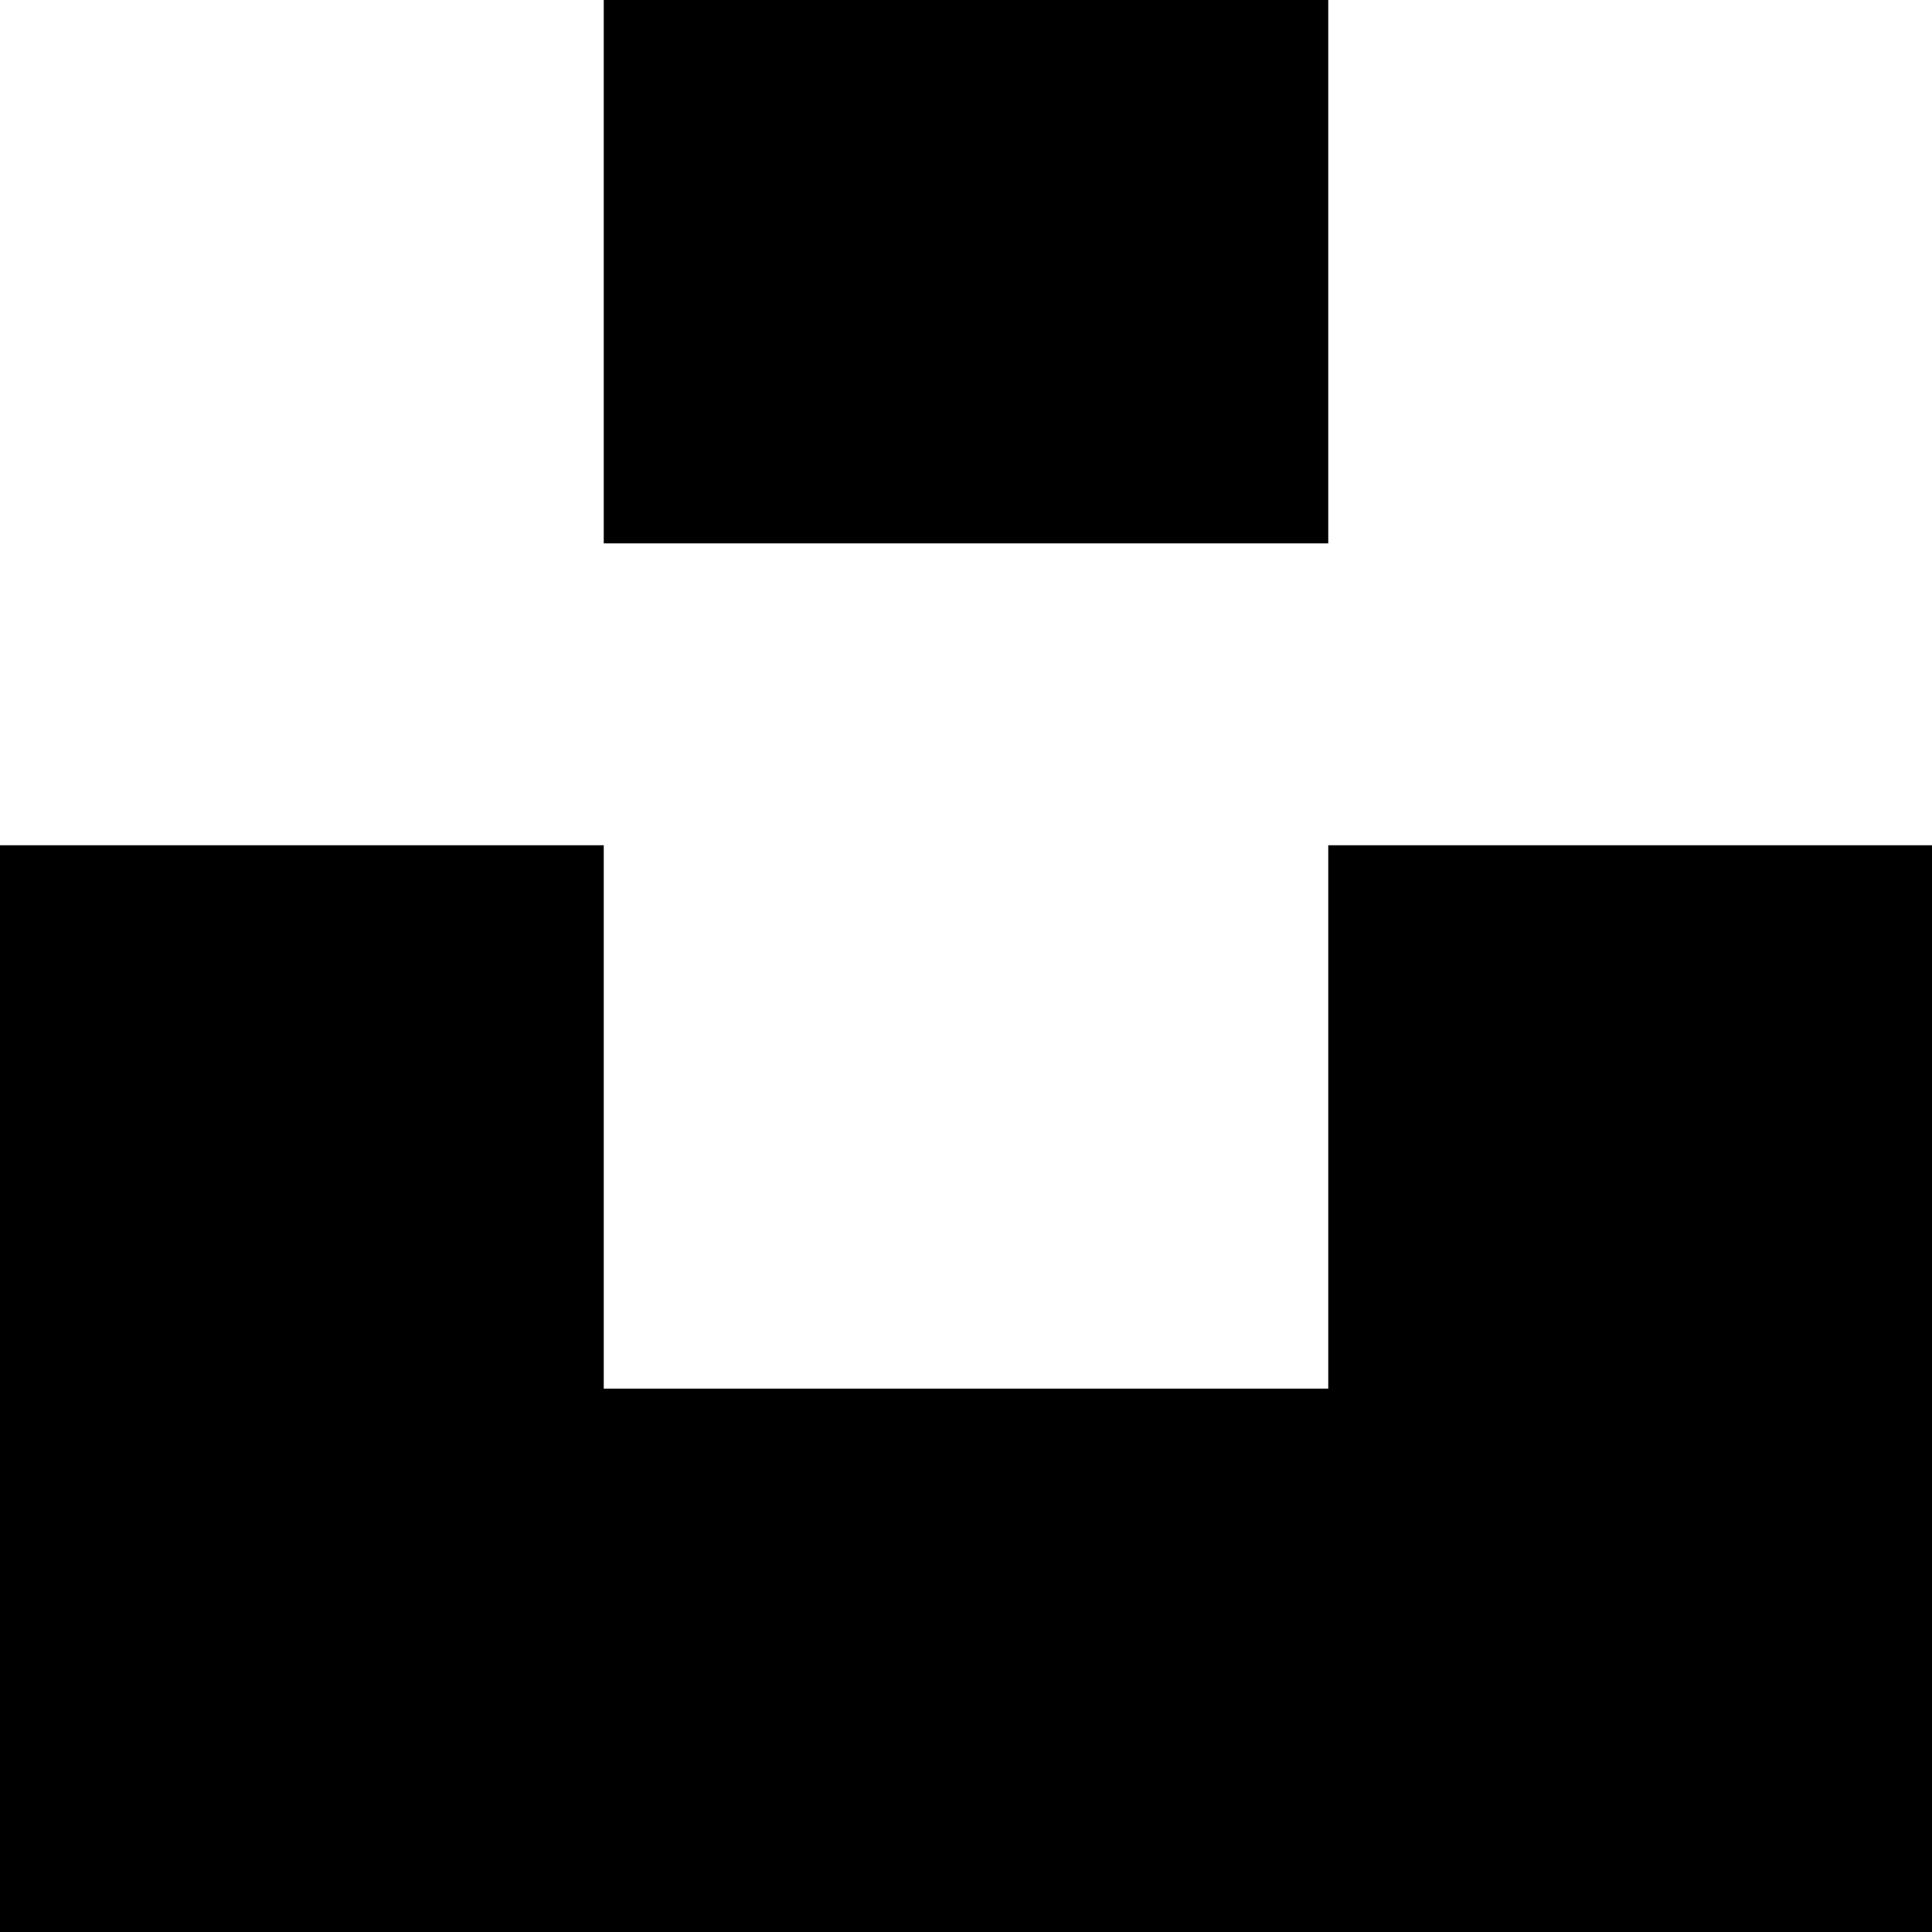
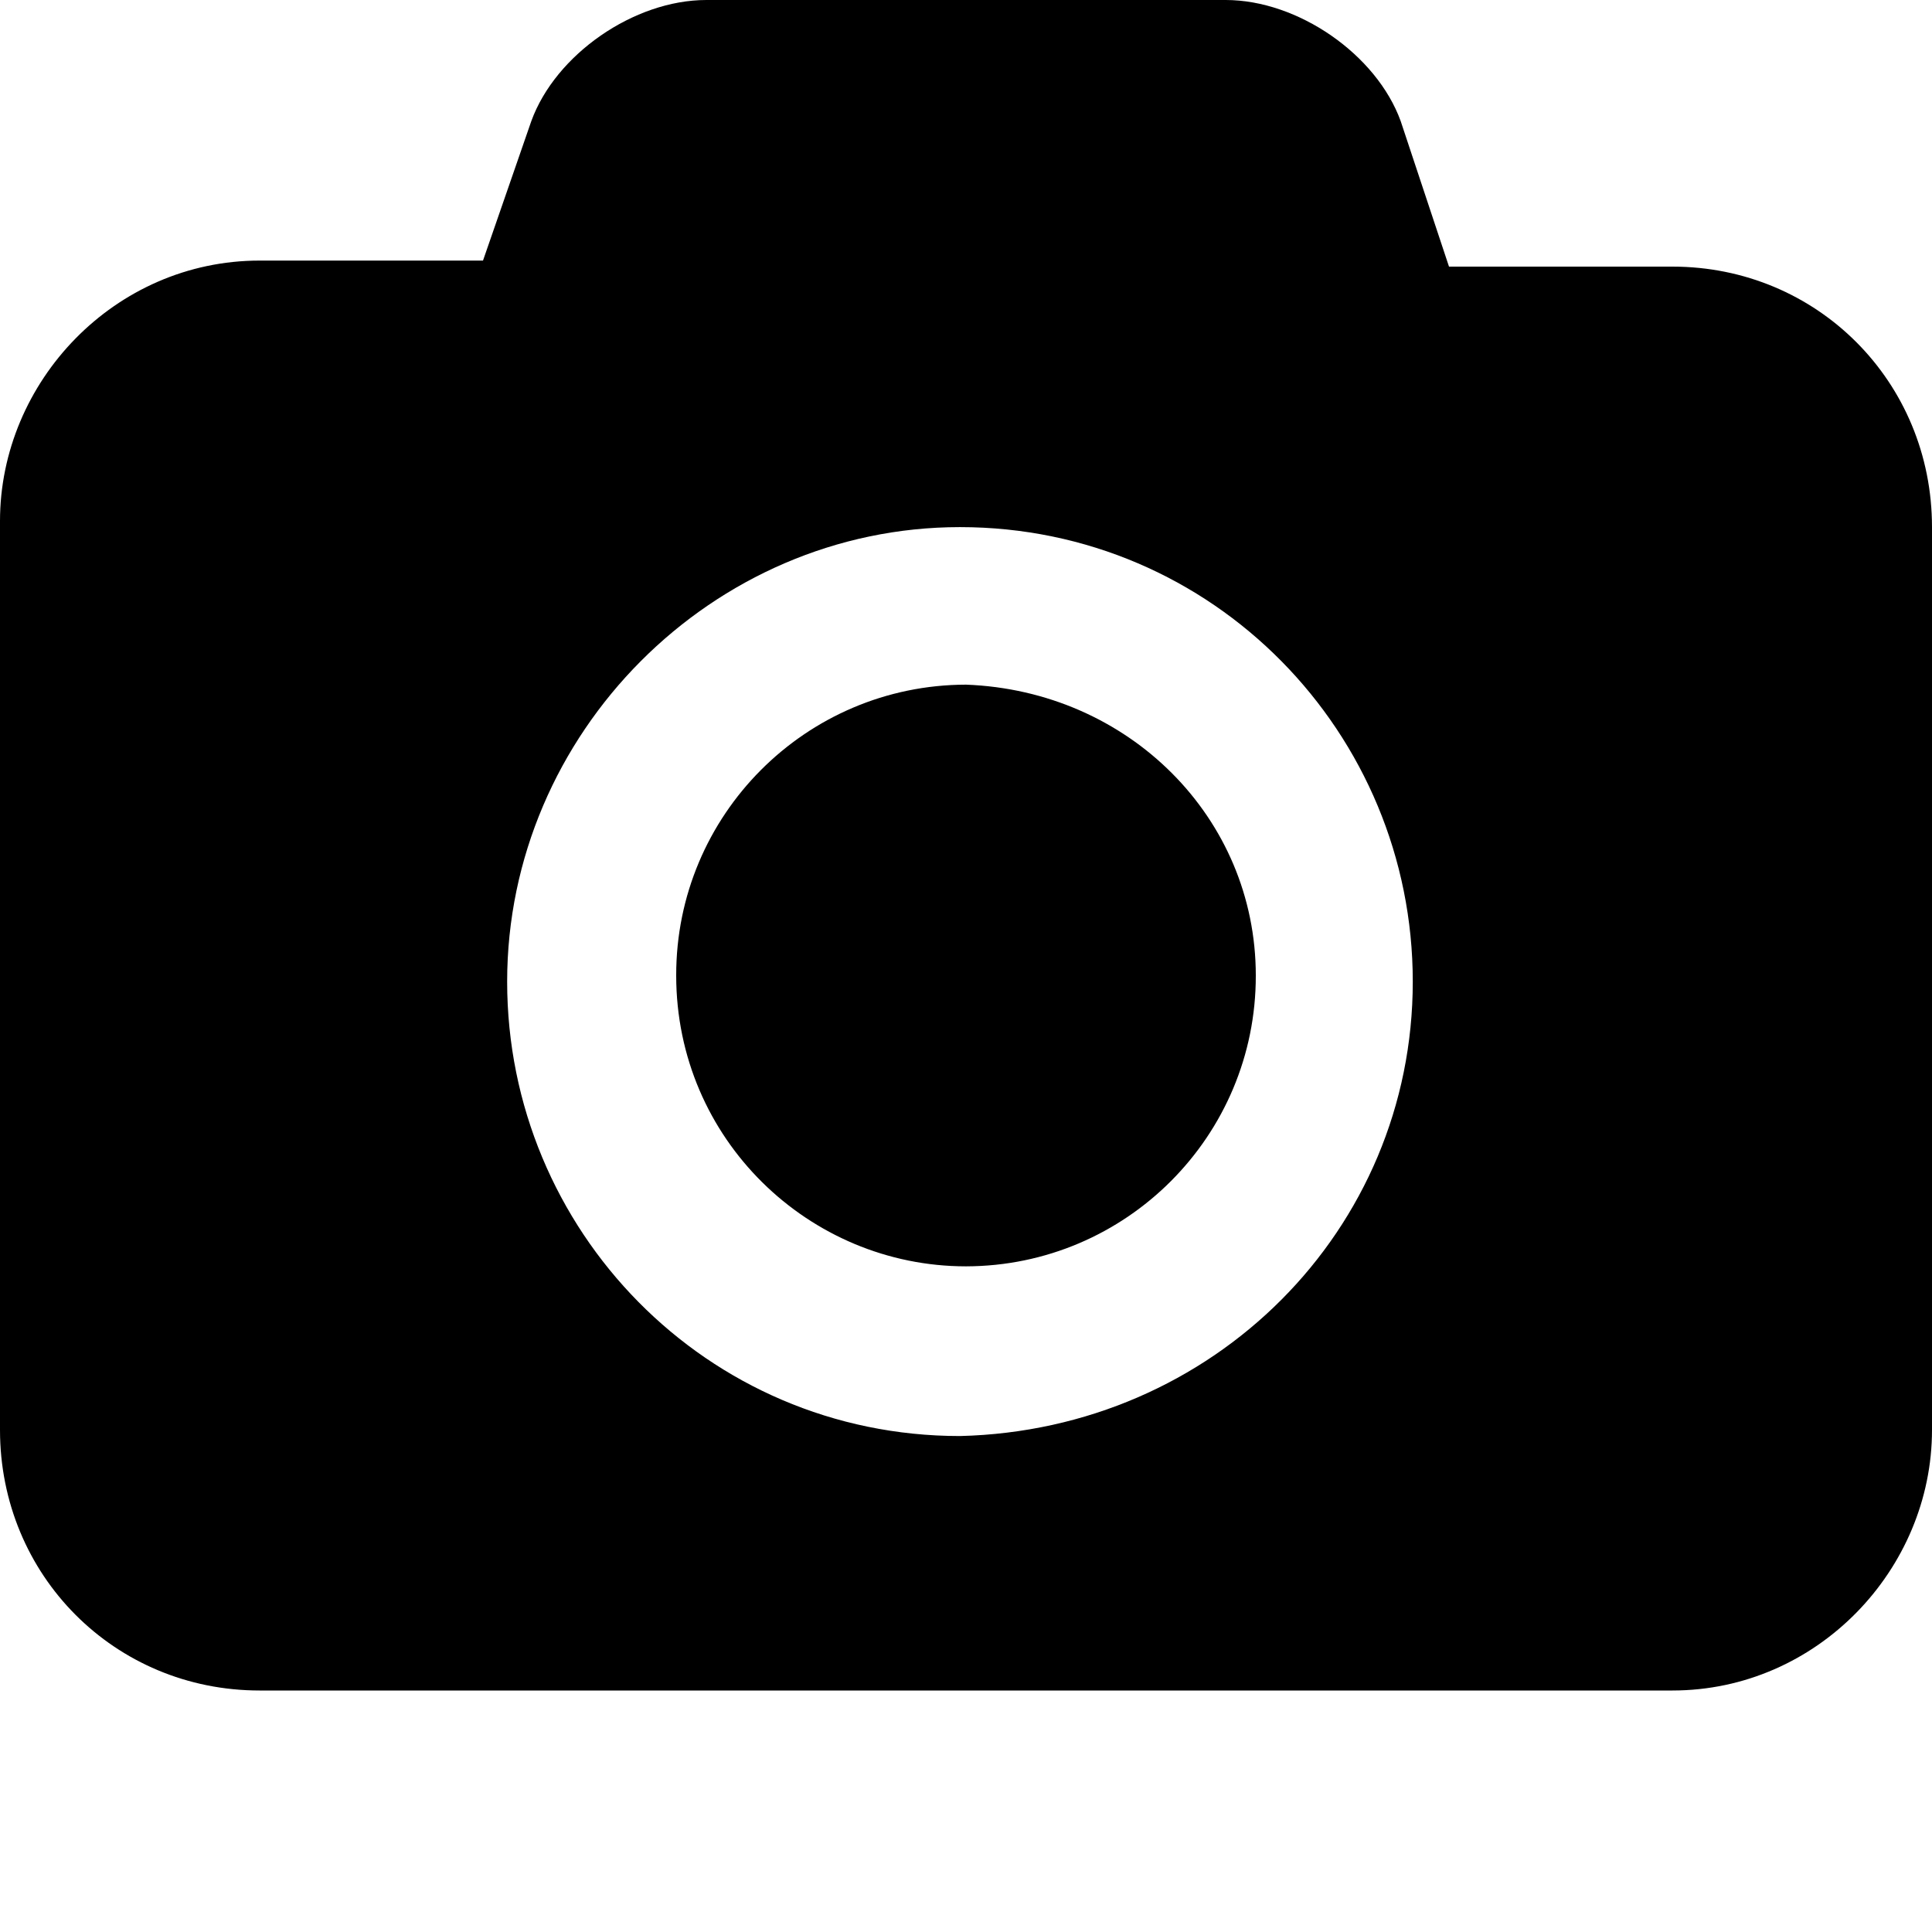
- <svg xmlns="http://www.w3.org/2000/svg" viewBox="0 0 32 32">
-   <path d="M10 9V0h12v9H10zm12 5h10v18H0V14h10v9h12v-9z" fill="currentColor" fill-rule="nonzero" />
+ <svg xmlns="http://www.w3.org/2000/svg" fill="currentColor" viewBox="12 12 24 24">
+   <path d="M27.6 24.118a3.607 3.607 0 01-3.6 3.613c-1.95 0-3.6-1.58-3.6-3.613a3.607 3.607 0 013.6-3.613c2.025.076 3.6 1.656 3.6 3.613zm8.4-5.57v11.215C36 31.495 34.575 33 32.775 33h-17.55C13.425 33 12 31.57 12 29.763v-11.29c0-1.731 1.425-3.236 3.225-3.236H18l.6-1.732c.3-.828 1.275-1.505 2.175-1.505h6.45c.9 0 1.875.677 2.175 1.505l.6 1.807h2.775c1.8 0 3.225 1.43 3.225 3.236zm-6.45 5.646c0-3.086-2.475-5.646-5.625-5.646-3.075 0-5.625 2.56-5.625 5.646s2.475 5.645 5.625 5.645c3.15-.076 5.625-2.56 5.625-5.645z" />
</svg>
